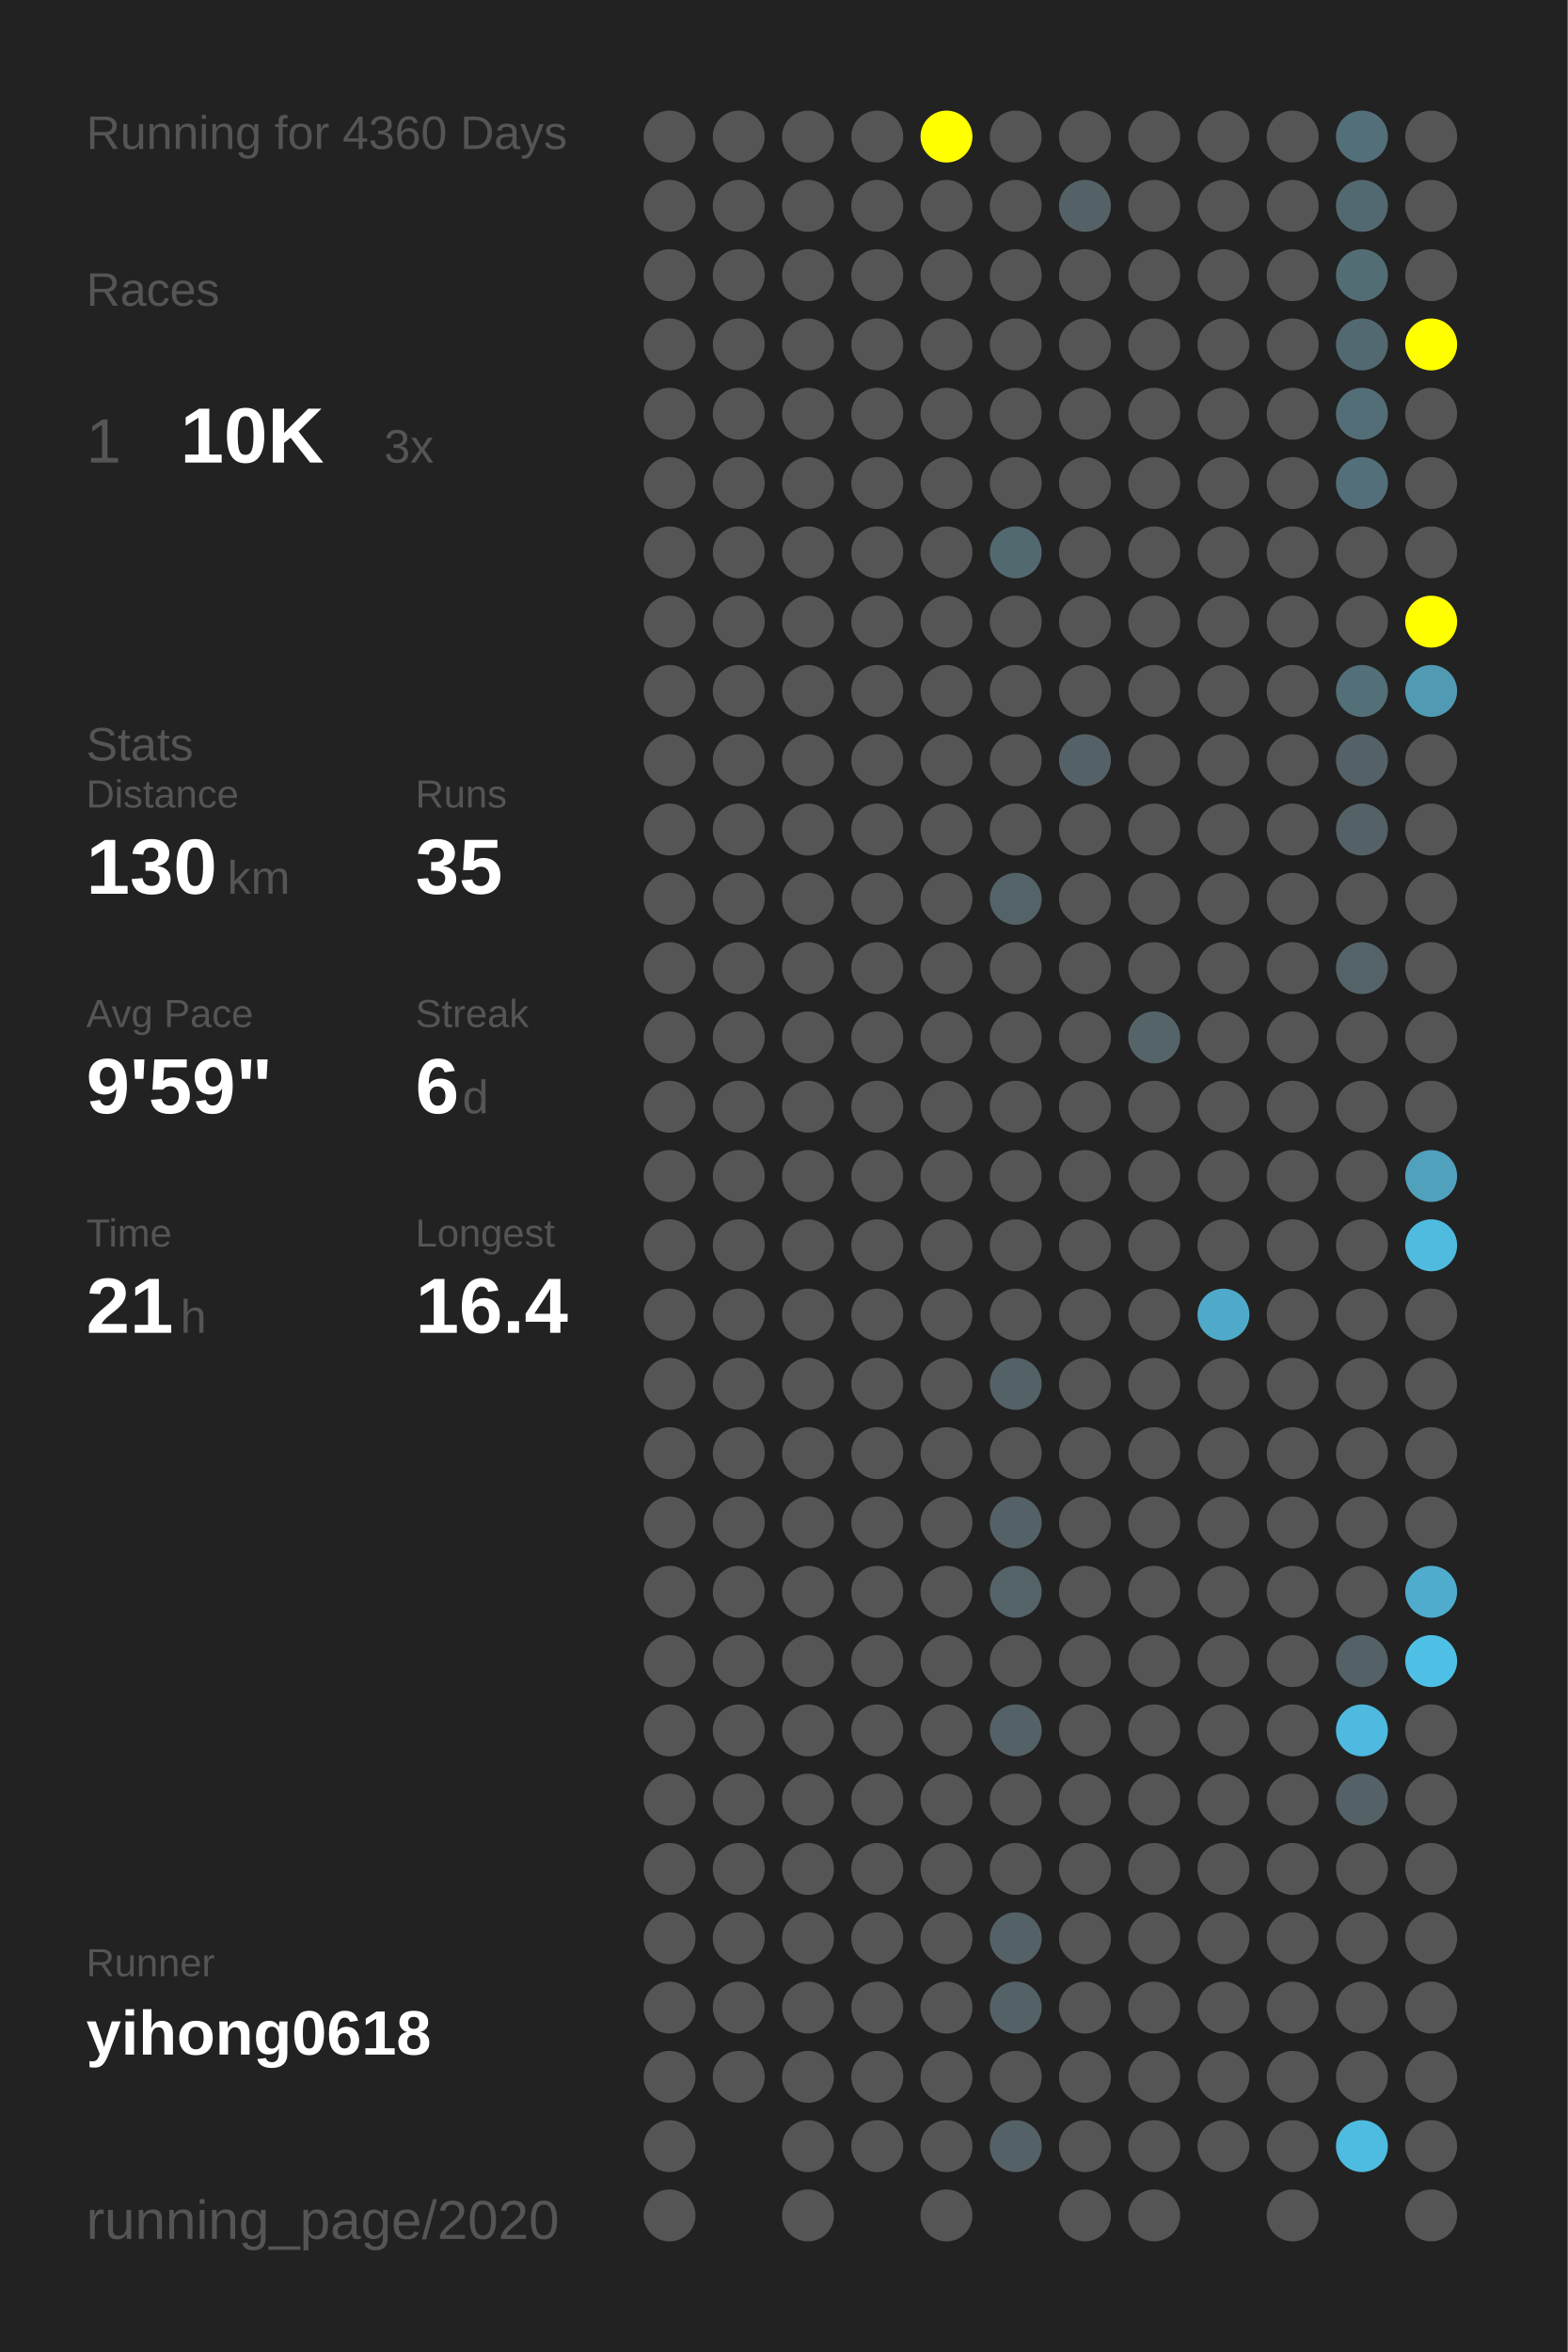
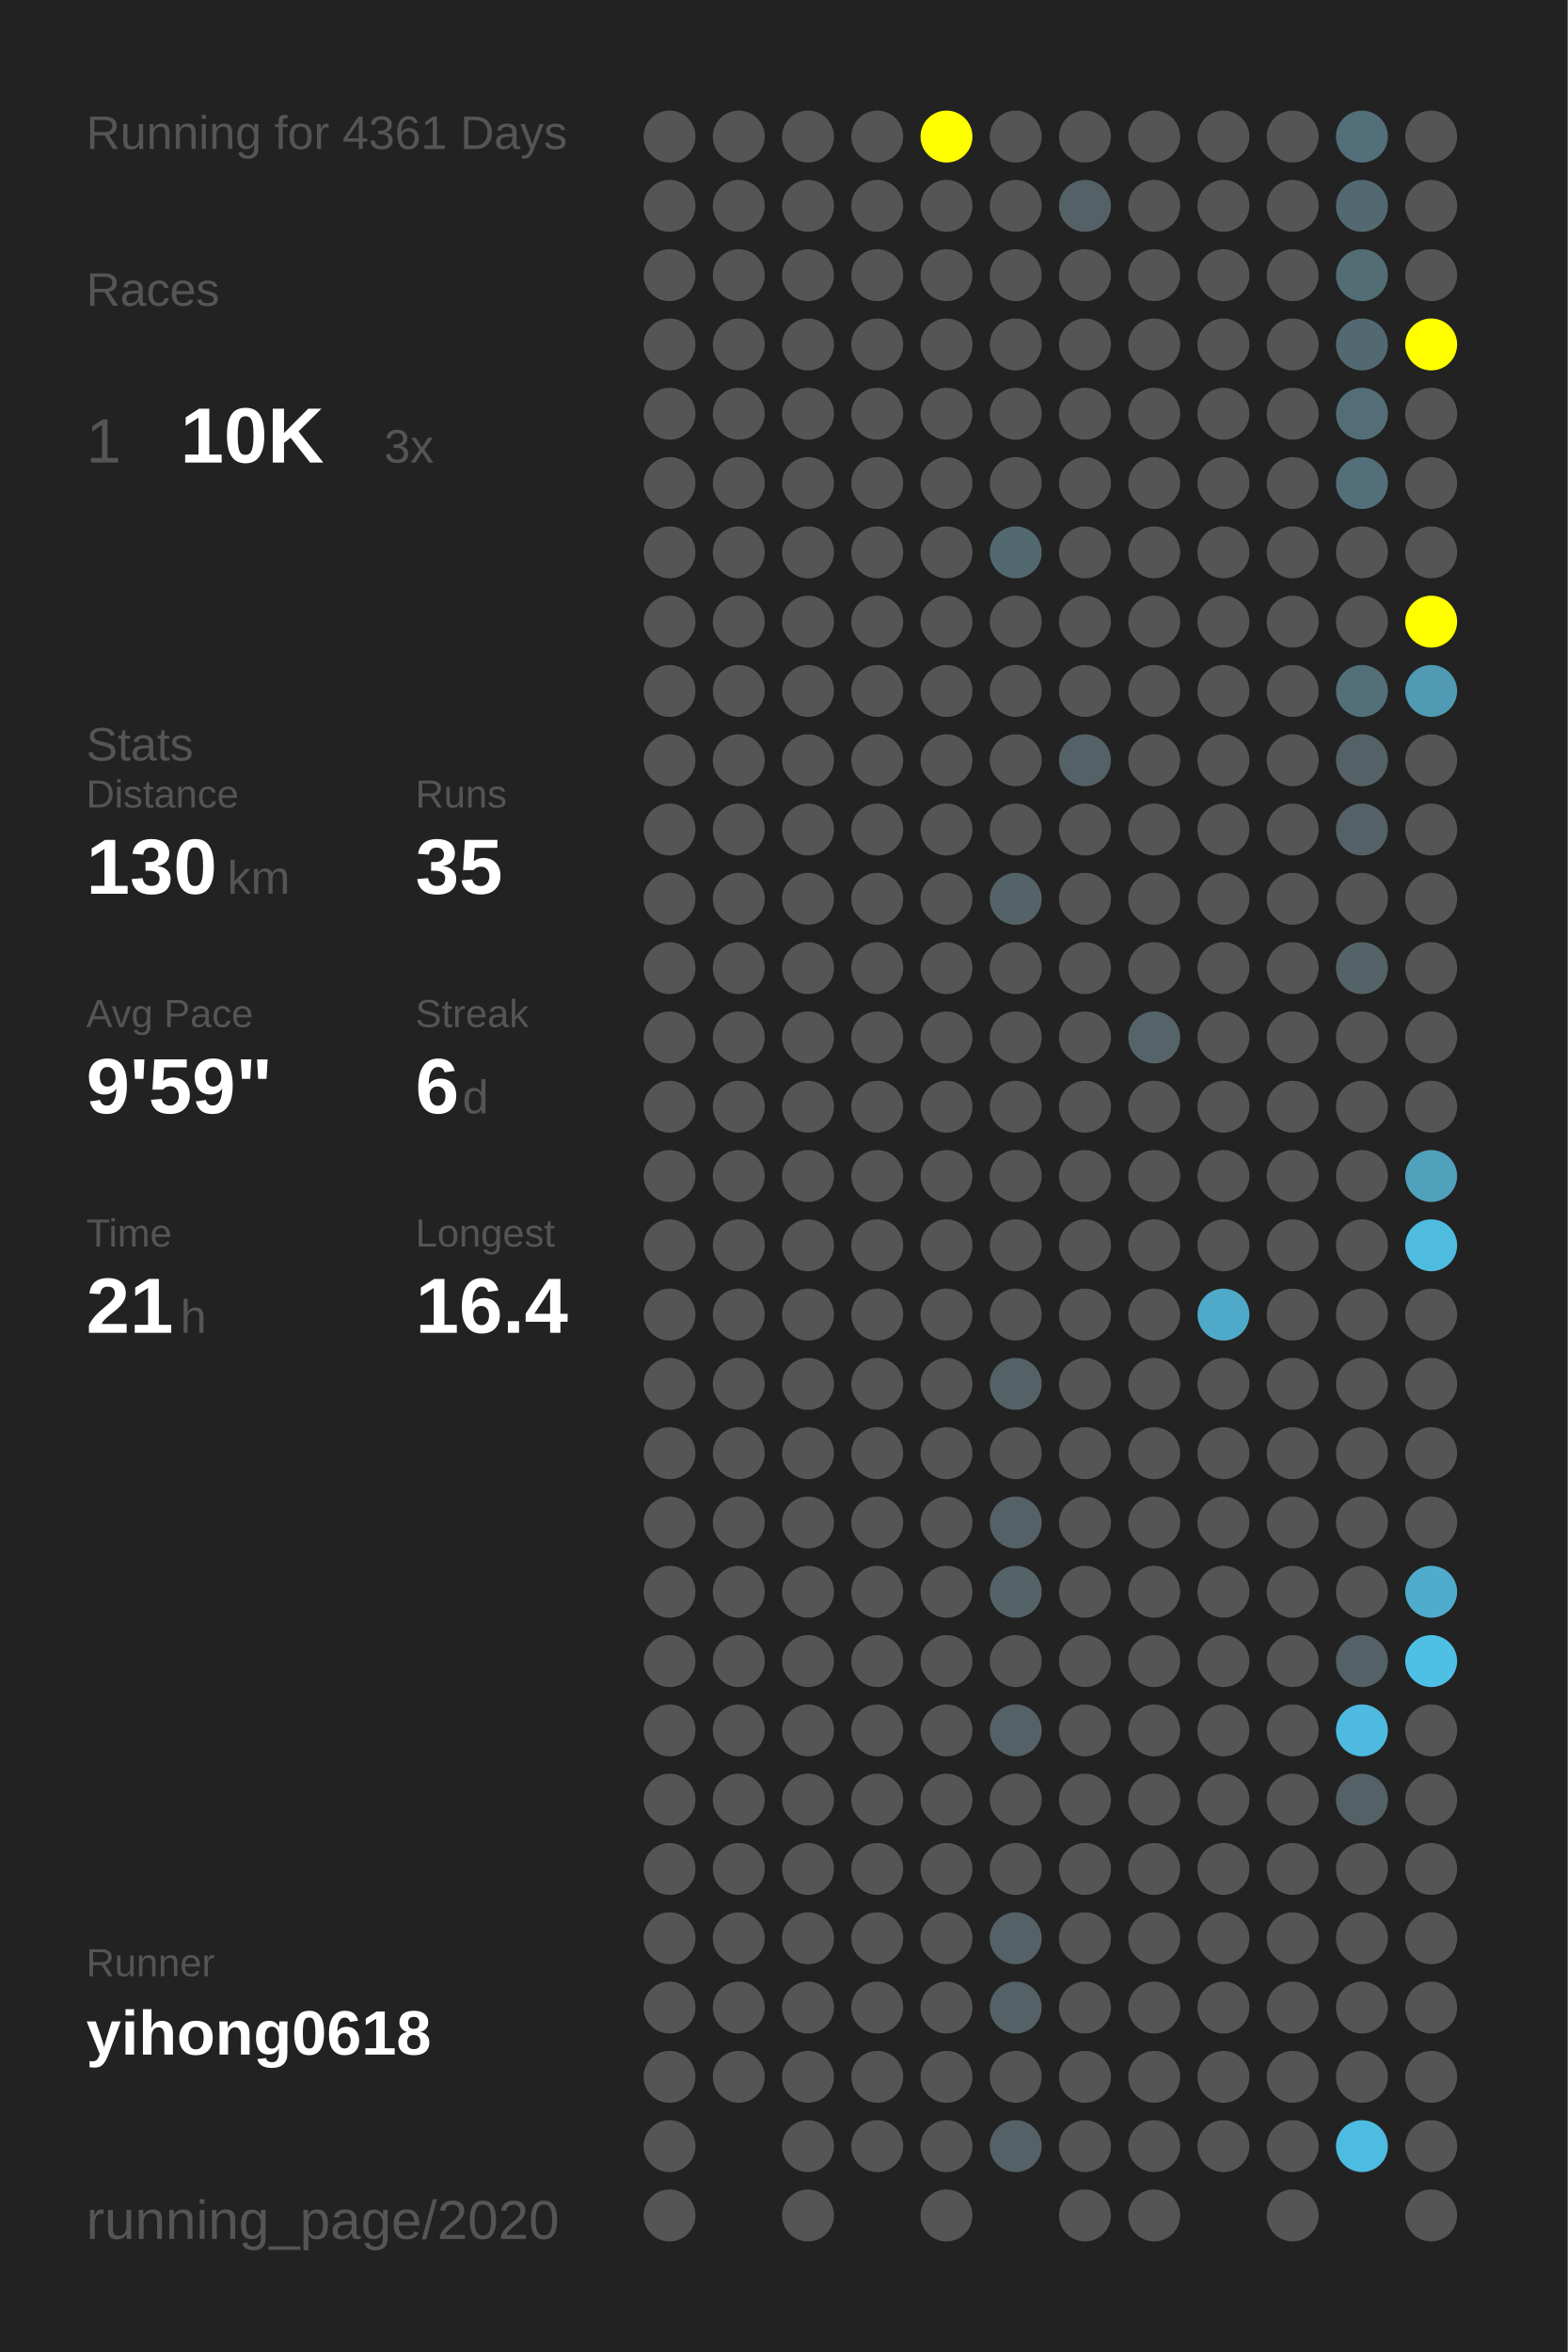
<svg xmlns="http://www.w3.org/2000/svg" baseProfile="full" height="300mm" version="1.1" viewBox="0,0,200,300" width="200mm">
  <defs />
  <rect fill="#222222" height="300" width="200" x="0" y="0" />
-   <text fill="#555555" style="font-size:6px; font-family:Arial;" x="11" y="19">Running for 4360 Days</text>
+   <text fill="#555555" style="font-size:6px; font-family:Arial;" x="11" y="19">Running for 4361 Days</text>
  <text fill="#555555" style="font-size:6px; font-family:Arial;" x="11" y="39">Races</text>
  <text fill="#555555" style="font-size:8px; font-family:Arial;" x="11" y="59">1</text>
  <text fill="#FFFFFF" style="font-size:10px; font-family:Arial; font-weight:bold;" x="23" y="59">10K</text>
  <text fill="#555555" style="font-size:6px; font-family:Arial;" x="49" y="59">3x</text>
  <text fill="#555555" style="font-size:6px; font-family:Arial;" x="11" y="97">Stats</text>
  <text fill="#555555" style="font-size:5px; font-family:Arial;" x="11" y="103">Distance</text>
  <text fill="#FFFFFF" style="font-size:10px; font-family:Arial; font-weight:bold;" x="11" y="114">130</text>
  <text fill="#555555" style="font-size:6px; font-family:Arial;" x="29" y="114">km</text>
  <text fill="#555555" style="font-size:5px; font-family:Arial;" x="53" y="103">Runs</text>
  <text fill="#FFFFFF" style="font-size:10px; font-family:Arial; font-weight:bold;" x="53" y="114">35</text>
  <text fill="#555555" style="font-size:5px; font-family:Arial;" x="11" y="131">Avg Pace</text>
  <text fill="#FFFFFF" style="font-size:10px; font-family:Arial; font-weight:bold;" x="11" y="142">9'59"</text>
  <text fill="#555555" style="font-size:5px; font-family:Arial;" x="53" y="131">Streak</text>
  <text fill="#FFFFFF" style="font-size:10px; font-family:Arial; font-weight:bold;" x="53" y="142">6</text>
  <text fill="#555555" style="font-size:6px; font-family:Arial;" x="59" y="142">d</text>
  <text fill="#555555" style="font-size:5px; font-family:Arial;" x="11" y="159">Time</text>
  <text fill="#FFFFFF" style="font-size:10px; font-family:Arial; font-weight:bold;" x="11" y="170">21</text>
  <text fill="#555555" style="font-size:6px; font-family:Arial;" x="23" y="170">h</text>
  <text fill="#555555" style="font-size:5px; font-family:Arial;" x="53" y="159">Longest</text>
  <text fill="#FFFFFF" style="font-size:10px; font-family:Arial; font-weight:bold;" x="53" y="170">16.4</text>
  <text fill="#555555" style="font-size:5px; font-family:Arial;" x="11" y="252.065">Runner</text>
  <text fill="#FFFFFF" style="font-size:8px; font-family:Arial; font-weight:bold;" x="11" y="262.065">yihong0618</text>
  <text fill="#555555" style="font-size:7px; font-family:Arial;" x="11" y="285.581">running_page/2020</text>
  <circle cx="85.417" cy="17.419" fill="#555555" r="3.312" />
  <circle cx="85.417" cy="26.258" fill="#555555" r="3.312" />
  <circle cx="85.417" cy="35.097" fill="#555555" r="3.312" />
  <circle cx="85.417" cy="43.935" fill="#555555" r="3.312" />
  <circle cx="85.417" cy="52.774" fill="#555555" r="3.312" />
  <circle cx="85.417" cy="61.613" fill="#555555" r="3.312" />
  <circle cx="85.417" cy="70.452" fill="#555555" r="3.312" />
  <circle cx="85.417" cy="79.29" fill="#555555" r="3.312" />
  <circle cx="85.417" cy="88.129" fill="#555555" r="3.312" />
  <circle cx="85.417" cy="96.968" fill="#555555" r="3.312" />
  <circle cx="85.417" cy="105.806" fill="#555555" r="3.312" />
  <circle cx="85.417" cy="114.645" fill="#555555" r="3.312" />
  <circle cx="85.417" cy="123.484" fill="#555555" r="3.312" />
  <circle cx="85.417" cy="132.323" fill="#555555" r="3.312" />
  <circle cx="85.417" cy="141.161" fill="#555555" r="3.312" />
  <circle cx="85.417" cy="150" fill="#555555" r="3.312" />
  <circle cx="85.417" cy="158.839" fill="#555555" r="3.312" />
  <circle cx="85.417" cy="167.677" fill="#555555" r="3.312" />
  <circle cx="85.417" cy="176.516" fill="#555555" r="3.312" />
  <circle cx="85.417" cy="185.355" fill="#555555" r="3.312" />
  <circle cx="85.417" cy="194.194" fill="#555555" r="3.312" />
  <circle cx="85.417" cy="203.032" fill="#555555" r="3.312" />
  <circle cx="85.417" cy="211.871" fill="#555555" r="3.312" />
  <circle cx="85.417" cy="220.71" fill="#555555" r="3.312" />
  <circle cx="85.417" cy="229.548" fill="#555555" r="3.312" />
  <circle cx="85.417" cy="238.387" fill="#555555" r="3.312" />
  <circle cx="85.417" cy="247.226" fill="#555555" r="3.312" />
  <circle cx="85.417" cy="256.065" fill="#555555" r="3.312" />
  <circle cx="85.417" cy="264.903" fill="#555555" r="3.312" />
  <circle cx="85.417" cy="273.742" fill="#555555" r="3.312" />
  <circle cx="85.417" cy="282.581" fill="#555555" r="3.312" />
  <circle cx="94.25" cy="17.419" fill="#555555" r="3.312" />
  <circle cx="94.25" cy="26.258" fill="#555555" r="3.312" />
  <circle cx="94.25" cy="35.097" fill="#555555" r="3.312" />
  <circle cx="94.25" cy="43.935" fill="#555555" r="3.312" />
  <circle cx="94.25" cy="52.774" fill="#555555" r="3.312" />
  <circle cx="94.25" cy="61.613" fill="#555555" r="3.312" />
  <circle cx="94.25" cy="70.452" fill="#555555" r="3.312" />
  <circle cx="94.25" cy="79.29" fill="#555555" r="3.312" />
  <circle cx="94.25" cy="88.129" fill="#555555" r="3.312" />
  <circle cx="94.25" cy="96.968" fill="#555555" r="3.312" />
  <circle cx="94.25" cy="105.806" fill="#555555" r="3.312" />
  <circle cx="94.25" cy="114.645" fill="#555555" r="3.312" />
  <circle cx="94.25" cy="123.484" fill="#555555" r="3.312" />
  <circle cx="94.25" cy="132.323" fill="#555555" r="3.312" />
  <circle cx="94.25" cy="141.161" fill="#555555" r="3.312" />
  <circle cx="94.25" cy="150" fill="#555555" r="3.312" />
  <circle cx="94.25" cy="158.839" fill="#555555" r="3.312" />
  <circle cx="94.25" cy="167.677" fill="#555555" r="3.312" />
  <circle cx="94.25" cy="176.516" fill="#555555" r="3.312" />
  <circle cx="94.25" cy="185.355" fill="#555555" r="3.312" />
  <circle cx="94.25" cy="194.194" fill="#555555" r="3.312" />
  <circle cx="94.25" cy="203.032" fill="#555555" r="3.312" />
  <circle cx="94.25" cy="211.871" fill="#555555" r="3.312" />
  <circle cx="94.25" cy="220.71" fill="#555555" r="3.312" />
  <circle cx="94.25" cy="229.548" fill="#555555" r="3.312" />
  <circle cx="94.25" cy="238.387" fill="#555555" r="3.312" />
  <circle cx="94.25" cy="247.226" fill="#555555" r="3.312" />
  <circle cx="94.25" cy="256.065" fill="#555555" r="3.312" />
  <circle cx="94.25" cy="264.903" fill="#555555" r="3.312" />
  <circle cx="103.083" cy="17.419" fill="#555555" r="3.312" />
  <circle cx="103.083" cy="26.258" fill="#555555" r="3.312" />
  <circle cx="103.083" cy="35.097" fill="#555555" r="3.312" />
  <circle cx="103.083" cy="43.935" fill="#555555" r="3.312" />
  <circle cx="103.083" cy="52.774" fill="#555555" r="3.312" />
  <circle cx="103.083" cy="61.613" fill="#555555" r="3.312" />
  <circle cx="103.083" cy="70.452" fill="#555555" r="3.312" />
  <circle cx="103.083" cy="79.29" fill="#555555" r="3.312" />
  <circle cx="103.083" cy="88.129" fill="#555555" r="3.312" />
  <circle cx="103.083" cy="96.968" fill="#555555" r="3.312" />
  <circle cx="103.083" cy="105.806" fill="#555555" r="3.312" />
  <circle cx="103.083" cy="114.645" fill="#555555" r="3.312" />
  <circle cx="103.083" cy="123.484" fill="#555555" r="3.312" />
  <circle cx="103.083" cy="132.323" fill="#555555" r="3.312" />
  <circle cx="103.083" cy="141.161" fill="#555555" r="3.312" />
  <circle cx="103.083" cy="150" fill="#555555" r="3.312" />
  <circle cx="103.083" cy="158.839" fill="#555555" r="3.312" />
  <circle cx="103.083" cy="167.677" fill="#555555" r="3.312" />
  <circle cx="103.083" cy="176.516" fill="#555555" r="3.312" />
  <circle cx="103.083" cy="185.355" fill="#555555" r="3.312" />
  <circle cx="103.083" cy="194.194" fill="#555555" r="3.312" />
  <circle cx="103.083" cy="203.032" fill="#555555" r="3.312" />
  <circle cx="103.083" cy="211.871" fill="#555555" r="3.312" />
  <circle cx="103.083" cy="220.71" fill="#555555" r="3.312" />
  <circle cx="103.083" cy="229.548" fill="#555555" r="3.312" />
  <circle cx="103.083" cy="238.387" fill="#555555" r="3.312" />
  <circle cx="103.083" cy="247.226" fill="#555555" r="3.312" />
  <circle cx="103.083" cy="256.065" fill="#555555" r="3.312" />
  <circle cx="103.083" cy="264.903" fill="#555555" r="3.312" />
  <circle cx="103.083" cy="273.742" fill="#555555" r="3.312" />
  <circle cx="103.083" cy="282.581" fill="#555555" r="3.312" />
  <circle cx="111.917" cy="17.419" fill="#555555" r="3.312" />
  <circle cx="111.917" cy="26.258" fill="#555555" r="3.312" />
  <circle cx="111.917" cy="35.097" fill="#555555" r="3.312" />
  <circle cx="111.917" cy="43.935" fill="#555555" r="3.312" />
  <circle cx="111.917" cy="52.774" fill="#555555" r="3.312" />
  <circle cx="111.917" cy="61.613" fill="#555555" r="3.312" />
  <circle cx="111.917" cy="70.452" fill="#555555" r="3.312" />
  <circle cx="111.917" cy="79.29" fill="#555555" r="3.312" />
  <circle cx="111.917" cy="88.129" fill="#555555" r="3.312" />
  <circle cx="111.917" cy="96.968" fill="#555555" r="3.312" />
  <circle cx="111.917" cy="105.806" fill="#555555" r="3.312" />
  <circle cx="111.917" cy="114.645" fill="#555555" r="3.312" />
  <circle cx="111.917" cy="123.484" fill="#555555" r="3.312" />
  <circle cx="111.917" cy="132.323" fill="#555555" r="3.312" />
  <circle cx="111.917" cy="141.161" fill="#555555" r="3.312" />
  <circle cx="111.917" cy="150" fill="#555555" r="3.312" />
  <circle cx="111.917" cy="158.839" fill="#555555" r="3.312" />
  <circle cx="111.917" cy="167.677" fill="#555555" r="3.312" />
  <circle cx="111.917" cy="176.516" fill="#555555" r="3.312" />
  <circle cx="111.917" cy="185.355" fill="#555555" r="3.312" />
  <circle cx="111.917" cy="194.194" fill="#555555" r="3.312" />
  <circle cx="111.917" cy="203.032" fill="#555555" r="3.312" />
  <circle cx="111.917" cy="211.871" fill="#555555" r="3.312" />
  <circle cx="111.917" cy="220.71" fill="#555555" r="3.312" />
  <circle cx="111.917" cy="229.548" fill="#555555" r="3.312" />
  <circle cx="111.917" cy="238.387" fill="#555555" r="3.312" />
  <circle cx="111.917" cy="247.226" fill="#555555" r="3.312" />
  <circle cx="111.917" cy="256.065" fill="#555555" r="3.312" />
  <circle cx="111.917" cy="264.903" fill="#555555" r="3.312" />
  <circle cx="111.917" cy="273.742" fill="#555555" r="3.312" />
  <circle cx="120.75" cy="17.419" fill="#FFFF00" r="3.312" />
  <circle cx="120.75" cy="26.258" fill="#555555" r="3.312" />
  <circle cx="120.75" cy="35.097" fill="#555555" r="3.312" />
  <circle cx="120.75" cy="43.935" fill="#555555" r="3.312" />
  <circle cx="120.75" cy="52.774" fill="#555555" r="3.312" />
  <circle cx="120.75" cy="61.613" fill="#555555" r="3.312" />
  <circle cx="120.75" cy="70.452" fill="#555555" r="3.312" />
  <circle cx="120.75" cy="79.29" fill="#555555" r="3.312" />
  <circle cx="120.75" cy="88.129" fill="#555555" r="3.312" />
  <circle cx="120.75" cy="96.968" fill="#555555" r="3.312" />
  <circle cx="120.75" cy="105.806" fill="#555555" r="3.312" />
  <circle cx="120.75" cy="114.645" fill="#555555" r="3.312" />
  <circle cx="120.75" cy="123.484" fill="#555555" r="3.312" />
  <circle cx="120.75" cy="132.323" fill="#555555" r="3.312" />
  <circle cx="120.75" cy="141.161" fill="#555555" r="3.312" />
  <circle cx="120.75" cy="150" fill="#555555" r="3.312" />
  <circle cx="120.75" cy="158.839" fill="#555555" r="3.312" />
  <circle cx="120.75" cy="167.677" fill="#555555" r="3.312" />
  <circle cx="120.75" cy="176.516" fill="#555555" r="3.312" />
  <circle cx="120.75" cy="185.355" fill="#555555" r="3.312" />
  <circle cx="120.75" cy="194.194" fill="#555555" r="3.312" />
  <circle cx="120.75" cy="203.032" fill="#555555" r="3.312" />
  <circle cx="120.75" cy="211.871" fill="#555555" r="3.312" />
  <circle cx="120.75" cy="220.71" fill="#555555" r="3.312" />
  <circle cx="120.75" cy="229.548" fill="#555555" r="3.312" />
  <circle cx="120.75" cy="238.387" fill="#555555" r="3.312" />
  <circle cx="120.75" cy="247.226" fill="#555555" r="3.312" />
  <circle cx="120.75" cy="256.065" fill="#555555" r="3.312" />
  <circle cx="120.75" cy="264.903" fill="#555555" r="3.312" />
  <circle cx="120.75" cy="273.742" fill="#555555" r="3.312" />
  <circle cx="120.75" cy="282.581" fill="#555555" r="3.312" />
  <circle cx="129.583" cy="17.419" fill="#555555" r="3.312" />
  <circle cx="129.583" cy="26.258" fill="#555555" r="3.312" />
  <circle cx="129.583" cy="35.097" fill="#555555" r="3.312" />
  <circle cx="129.583" cy="43.935" fill="#555555" r="3.312" />
  <circle cx="129.583" cy="52.774" fill="#555555" r="3.312" />
  <circle cx="129.583" cy="61.613" fill="#555555" r="3.312" />
  <circle cx="129.583" cy="70.452" fill="#536970" r="3.312" />
  <circle cx="129.583" cy="79.29" fill="#555555" r="3.312" />
  <circle cx="129.583" cy="88.129" fill="#555555" r="3.312" />
  <circle cx="129.583" cy="96.968" fill="#555555" r="3.312" />
  <circle cx="129.583" cy="105.806" fill="#555555" r="3.312" />
  <circle cx="129.583" cy="114.645" fill="#546368" r="3.312" />
  <circle cx="129.583" cy="123.484" fill="#555555" r="3.312" />
  <circle cx="129.583" cy="132.323" fill="#555555" r="3.312" />
  <circle cx="129.583" cy="141.161" fill="#555555" r="3.312" />
  <circle cx="129.583" cy="150" fill="#555555" r="3.312" />
  <circle cx="129.583" cy="158.839" fill="#555555" r="3.312" />
  <circle cx="129.583" cy="167.677" fill="#555555" r="3.312" />
  <circle cx="129.583" cy="176.516" fill="#546166" r="3.312" />
  <circle cx="129.583" cy="185.355" fill="#555555" r="3.312" />
  <circle cx="129.583" cy="194.194" fill="#546166" r="3.312" />
  <circle cx="129.583" cy="203.032" fill="#546368" r="3.312" />
  <circle cx="129.583" cy="211.871" fill="#555555" r="3.312" />
  <circle cx="129.583" cy="220.71" fill="#546166" r="3.312" />
  <circle cx="129.583" cy="229.548" fill="#555555" r="3.312" />
  <circle cx="129.583" cy="238.387" fill="#555555" r="3.312" />
  <circle cx="129.583" cy="247.226" fill="#546267" r="3.312" />
  <circle cx="129.583" cy="256.065" fill="#546166" r="3.312" />
  <circle cx="129.583" cy="264.903" fill="#555555" r="3.312" />
  <circle cx="129.583" cy="273.742" fill="#546166" r="3.312" />
  <circle cx="138.417" cy="17.419" fill="#555555" r="3.312" />
  <circle cx="138.417" cy="26.258" fill="#546267" r="3.312" />
  <circle cx="138.417" cy="35.097" fill="#555555" r="3.312" />
  <circle cx="138.417" cy="43.935" fill="#555555" r="3.312" />
  <circle cx="138.417" cy="52.774" fill="#555555" r="3.312" />
  <circle cx="138.417" cy="61.613" fill="#555555" r="3.312" />
  <circle cx="138.417" cy="70.452" fill="#555555" r="3.312" />
  <circle cx="138.417" cy="79.29" fill="#555555" r="3.312" />
  <circle cx="138.417" cy="88.129" fill="#555555" r="3.312" />
  <circle cx="138.417" cy="96.968" fill="#546166" r="3.312" />
  <circle cx="138.417" cy="105.806" fill="#555555" r="3.312" />
  <circle cx="138.417" cy="114.645" fill="#555555" r="3.312" />
  <circle cx="138.417" cy="123.484" fill="#555555" r="3.312" />
  <circle cx="138.417" cy="132.323" fill="#555555" r="3.312" />
  <circle cx="138.417" cy="141.161" fill="#555555" r="3.312" />
  <circle cx="138.417" cy="150" fill="#555555" r="3.312" />
  <circle cx="138.417" cy="158.839" fill="#555555" r="3.312" />
  <circle cx="138.417" cy="167.677" fill="#555555" r="3.312" />
  <circle cx="138.417" cy="176.516" fill="#555555" r="3.312" />
  <circle cx="138.417" cy="185.355" fill="#555555" r="3.312" />
  <circle cx="138.417" cy="194.194" fill="#555555" r="3.312" />
  <circle cx="138.417" cy="203.032" fill="#555555" r="3.312" />
  <circle cx="138.417" cy="211.871" fill="#555555" r="3.312" />
  <circle cx="138.417" cy="220.71" fill="#555555" r="3.312" />
  <circle cx="138.417" cy="229.548" fill="#555555" r="3.312" />
  <circle cx="138.417" cy="238.387" fill="#555555" r="3.312" />
  <circle cx="138.417" cy="247.226" fill="#555555" r="3.312" />
  <circle cx="138.417" cy="256.065" fill="#555555" r="3.312" />
  <circle cx="138.417" cy="264.903" fill="#555555" r="3.312" />
  <circle cx="138.417" cy="273.742" fill="#555555" r="3.312" />
  <circle cx="138.417" cy="282.581" fill="#555555" r="3.312" />
  <circle cx="147.25" cy="17.419" fill="#555555" r="3.312" />
  <circle cx="147.25" cy="26.258" fill="#555555" r="3.312" />
  <circle cx="147.25" cy="35.097" fill="#555555" r="3.312" />
  <circle cx="147.25" cy="43.935" fill="#555555" r="3.312" />
  <circle cx="147.25" cy="52.774" fill="#555555" r="3.312" />
  <circle cx="147.25" cy="61.613" fill="#555555" r="3.312" />
  <circle cx="147.25" cy="70.452" fill="#555555" r="3.312" />
  <circle cx="147.25" cy="79.29" fill="#555555" r="3.312" />
  <circle cx="147.25" cy="88.129" fill="#555555" r="3.312" />
  <circle cx="147.25" cy="96.968" fill="#555555" r="3.312" />
  <circle cx="147.25" cy="105.806" fill="#555555" r="3.312" />
  <circle cx="147.25" cy="114.645" fill="#555555" r="3.312" />
  <circle cx="147.25" cy="123.484" fill="#555555" r="3.312" />
  <circle cx="147.25" cy="132.323" fill="#546469" r="3.312" />
  <circle cx="147.25" cy="141.161" fill="#555555" r="3.312" />
  <circle cx="147.25" cy="150" fill="#555555" r="3.312" />
  <circle cx="147.25" cy="158.839" fill="#555555" r="3.312" />
  <circle cx="147.25" cy="167.677" fill="#555555" r="3.312" />
  <circle cx="147.25" cy="176.516" fill="#555555" r="3.312" />
  <circle cx="147.25" cy="185.355" fill="#555555" r="3.312" />
  <circle cx="147.25" cy="194.194" fill="#555555" r="3.312" />
  <circle cx="147.25" cy="203.032" fill="#555555" r="3.312" />
  <circle cx="147.25" cy="211.871" fill="#555555" r="3.312" />
  <circle cx="147.25" cy="220.71" fill="#555555" r="3.312" />
  <circle cx="147.25" cy="229.548" fill="#555555" r="3.312" />
  <circle cx="147.25" cy="238.387" fill="#555555" r="3.312" />
  <circle cx="147.25" cy="247.226" fill="#555555" r="3.312" />
  <circle cx="147.25" cy="256.065" fill="#555555" r="3.312" />
  <circle cx="147.25" cy="264.903" fill="#555555" r="3.312" />
  <circle cx="147.25" cy="273.742" fill="#555555" r="3.312" />
  <circle cx="147.25" cy="282.581" fill="#555555" r="3.312" />
  <circle cx="156.083" cy="17.419" fill="#555555" r="3.312" />
  <circle cx="156.083" cy="26.258" fill="#555555" r="3.312" />
  <circle cx="156.083" cy="35.097" fill="#555555" r="3.312" />
  <circle cx="156.083" cy="43.935" fill="#555555" r="3.312" />
  <circle cx="156.083" cy="52.774" fill="#555555" r="3.312" />
  <circle cx="156.083" cy="61.613" fill="#555555" r="3.312" />
  <circle cx="156.083" cy="70.452" fill="#555555" r="3.312" />
  <circle cx="156.083" cy="79.29" fill="#555555" r="3.312" />
  <circle cx="156.083" cy="88.129" fill="#555555" r="3.312" />
  <circle cx="156.083" cy="96.968" fill="#555555" r="3.312" />
  <circle cx="156.083" cy="105.806" fill="#555555" r="3.312" />
  <circle cx="156.083" cy="114.645" fill="#555555" r="3.312" />
  <circle cx="156.083" cy="123.484" fill="#555555" r="3.312" />
  <circle cx="156.083" cy="132.323" fill="#555555" r="3.312" />
  <circle cx="156.083" cy="141.161" fill="#555555" r="3.312" />
  <circle cx="156.083" cy="150" fill="#555555" r="3.312" />
  <circle cx="156.083" cy="158.839" fill="#555555" r="3.312" />
  <circle cx="156.083" cy="167.677" fill="#4faac9" r="3.312" />
  <circle cx="156.083" cy="176.516" fill="#555555" r="3.312" />
  <circle cx="156.083" cy="185.355" fill="#555555" r="3.312" />
  <circle cx="156.083" cy="194.194" fill="#555555" r="3.312" />
  <circle cx="156.083" cy="203.032" fill="#555555" r="3.312" />
  <circle cx="156.083" cy="211.871" fill="#555555" r="3.312" />
  <circle cx="156.083" cy="220.71" fill="#555555" r="3.312" />
  <circle cx="156.083" cy="229.548" fill="#555555" r="3.312" />
  <circle cx="156.083" cy="238.387" fill="#555555" r="3.312" />
  <circle cx="156.083" cy="247.226" fill="#555555" r="3.312" />
  <circle cx="156.083" cy="256.065" fill="#555555" r="3.312" />
  <circle cx="156.083" cy="264.903" fill="#555555" r="3.312" />
  <circle cx="156.083" cy="273.742" fill="#555555" r="3.312" />
  <circle cx="164.917" cy="17.419" fill="#555555" r="3.312" />
  <circle cx="164.917" cy="26.258" fill="#555555" r="3.312" />
  <circle cx="164.917" cy="35.097" fill="#555555" r="3.312" />
  <circle cx="164.917" cy="43.935" fill="#555555" r="3.312" />
  <circle cx="164.917" cy="52.774" fill="#555555" r="3.312" />
  <circle cx="164.917" cy="61.613" fill="#555555" r="3.312" />
  <circle cx="164.917" cy="70.452" fill="#555555" r="3.312" />
  <circle cx="164.917" cy="79.29" fill="#555555" r="3.312" />
  <circle cx="164.917" cy="88.129" fill="#555555" r="3.312" />
  <circle cx="164.917" cy="96.968" fill="#555555" r="3.312" />
  <circle cx="164.917" cy="105.806" fill="#555555" r="3.312" />
  <circle cx="164.917" cy="114.645" fill="#555555" r="3.312" />
  <circle cx="164.917" cy="123.484" fill="#555555" r="3.312" />
  <circle cx="164.917" cy="132.323" fill="#555555" r="3.312" />
  <circle cx="164.917" cy="141.161" fill="#555555" r="3.312" />
  <circle cx="164.917" cy="150" fill="#555555" r="3.312" />
  <circle cx="164.917" cy="158.839" fill="#555555" r="3.312" />
  <circle cx="164.917" cy="167.677" fill="#555555" r="3.312" />
  <circle cx="164.917" cy="176.516" fill="#555555" r="3.312" />
  <circle cx="164.917" cy="185.355" fill="#555555" r="3.312" />
  <circle cx="164.917" cy="194.194" fill="#555555" r="3.312" />
  <circle cx="164.917" cy="203.032" fill="#555555" r="3.312" />
  <circle cx="164.917" cy="211.871" fill="#555555" r="3.312" />
  <circle cx="164.917" cy="220.71" fill="#555555" r="3.312" />
  <circle cx="164.917" cy="229.548" fill="#555555" r="3.312" />
  <circle cx="164.917" cy="238.387" fill="#555555" r="3.312" />
  <circle cx="164.917" cy="247.226" fill="#555555" r="3.312" />
  <circle cx="164.917" cy="256.065" fill="#555555" r="3.312" />
  <circle cx="164.917" cy="264.903" fill="#555555" r="3.312" />
  <circle cx="164.917" cy="273.742" fill="#555555" r="3.312" />
  <circle cx="164.917" cy="282.581" fill="#555555" r="3.312" />
  <circle cx="173.75" cy="17.419" fill="#536f79" r="3.312" />
  <circle cx="173.75" cy="26.258" fill="#536971" r="3.312" />
  <circle cx="173.75" cy="35.097" fill="#536d75" r="3.312" />
  <circle cx="173.75" cy="43.935" fill="#536971" r="3.312" />
  <circle cx="173.75" cy="52.774" fill="#536e77" r="3.312" />
  <circle cx="173.75" cy="61.613" fill="#53707a" r="3.312" />
  <circle cx="173.75" cy="70.452" fill="#555555" r="3.312" />
  <circle cx="173.75" cy="79.29" fill="#555555" r="3.312" />
  <circle cx="173.75" cy="88.129" fill="#536f78" r="3.312" />
  <circle cx="173.75" cy="96.968" fill="#546166" r="3.312" />
  <circle cx="173.75" cy="105.806" fill="#546166" r="3.312" />
  <circle cx="173.75" cy="114.645" fill="#555555" r="3.312" />
  <circle cx="173.75" cy="123.484" fill="#546368" r="3.312" />
  <circle cx="173.75" cy="132.323" fill="#555555" r="3.312" />
  <circle cx="173.75" cy="141.161" fill="#555555" r="3.312" />
  <circle cx="173.75" cy="150" fill="#555555" r="3.312" />
  <circle cx="173.75" cy="158.839" fill="#555555" r="3.312" />
  <circle cx="173.75" cy="167.677" fill="#555555" r="3.312" />
  <circle cx="173.75" cy="176.516" fill="#555555" r="3.312" />
  <circle cx="173.75" cy="185.355" fill="#555555" r="3.312" />
  <circle cx="173.75" cy="194.194" fill="#555555" r="3.312" />
  <circle cx="173.75" cy="203.032" fill="#555555" r="3.312" />
  <circle cx="173.75" cy="211.871" fill="#546166" r="3.312" />
  <circle cx="173.75" cy="220.71" fill="#4ebadf" r="3.312" />
  <circle cx="173.75" cy="229.548" fill="#546166" r="3.312" />
  <circle cx="173.75" cy="238.387" fill="#555555" r="3.312" />
  <circle cx="173.75" cy="247.226" fill="#555555" r="3.312" />
  <circle cx="173.75" cy="256.065" fill="#555555" r="3.312" />
  <circle cx="173.75" cy="264.903" fill="#555555" r="3.312" />
  <circle cx="173.75" cy="273.742" fill="#4ebbe0" r="3.312" />
  <circle cx="182.583" cy="17.419" fill="#555555" r="3.312" />
  <circle cx="182.583" cy="26.258" fill="#555555" r="3.312" />
  <circle cx="182.583" cy="35.097" fill="#555555" r="3.312" />
  <circle cx="182.583" cy="43.935" fill="#FFFF00" r="3.312" />
  <circle cx="182.583" cy="52.774" fill="#555555" r="3.312" />
  <circle cx="182.583" cy="61.613" fill="#555555" r="3.312" />
  <circle cx="182.583" cy="70.452" fill="#555555" r="3.312" />
  <circle cx="182.583" cy="79.29" fill="#FFFF00" r="3.312" />
  <circle cx="182.583" cy="88.129" fill="#509ab4" r="3.312" />
  <circle cx="182.583" cy="96.968" fill="#555555" r="3.312" />
  <circle cx="182.583" cy="105.806" fill="#555555" r="3.312" />
  <circle cx="182.583" cy="114.645" fill="#555555" r="3.312" />
  <circle cx="182.583" cy="123.484" fill="#555555" r="3.312" />
  <circle cx="182.583" cy="132.323" fill="#555555" r="3.312" />
  <circle cx="182.583" cy="141.161" fill="#555555" r="3.312" />
  <circle cx="182.583" cy="150" fill="#50a1bc" r="3.312" />
  <circle cx="182.583" cy="158.839" fill="#4ebbdf" r="3.312" />
  <circle cx="182.583" cy="167.677" fill="#555555" r="3.312" />
  <circle cx="182.583" cy="176.516" fill="#555555" r="3.312" />
  <circle cx="182.583" cy="185.355" fill="#555555" r="3.312" />
  <circle cx="182.583" cy="194.194" fill="#555555" r="3.312" />
  <circle cx="182.583" cy="203.032" fill="#4faccc" r="3.312" />
  <circle cx="182.583" cy="211.871" fill="#4ec0e6" r="3.312" />
  <circle cx="182.583" cy="220.71" fill="#555555" r="3.312" />
  <circle cx="182.583" cy="229.548" fill="#555555" r="3.312" />
  <circle cx="182.583" cy="238.387" fill="#555555" r="3.312" />
  <circle cx="182.583" cy="247.226" fill="#555555" r="3.312" />
  <circle cx="182.583" cy="256.065" fill="#555555" r="3.312" />
  <circle cx="182.583" cy="264.903" fill="#555555" r="3.312" />
  <circle cx="182.583" cy="273.742" fill="#555555" r="3.312" />
  <circle cx="182.583" cy="282.581" fill="#555555" r="3.312" />
</svg>
